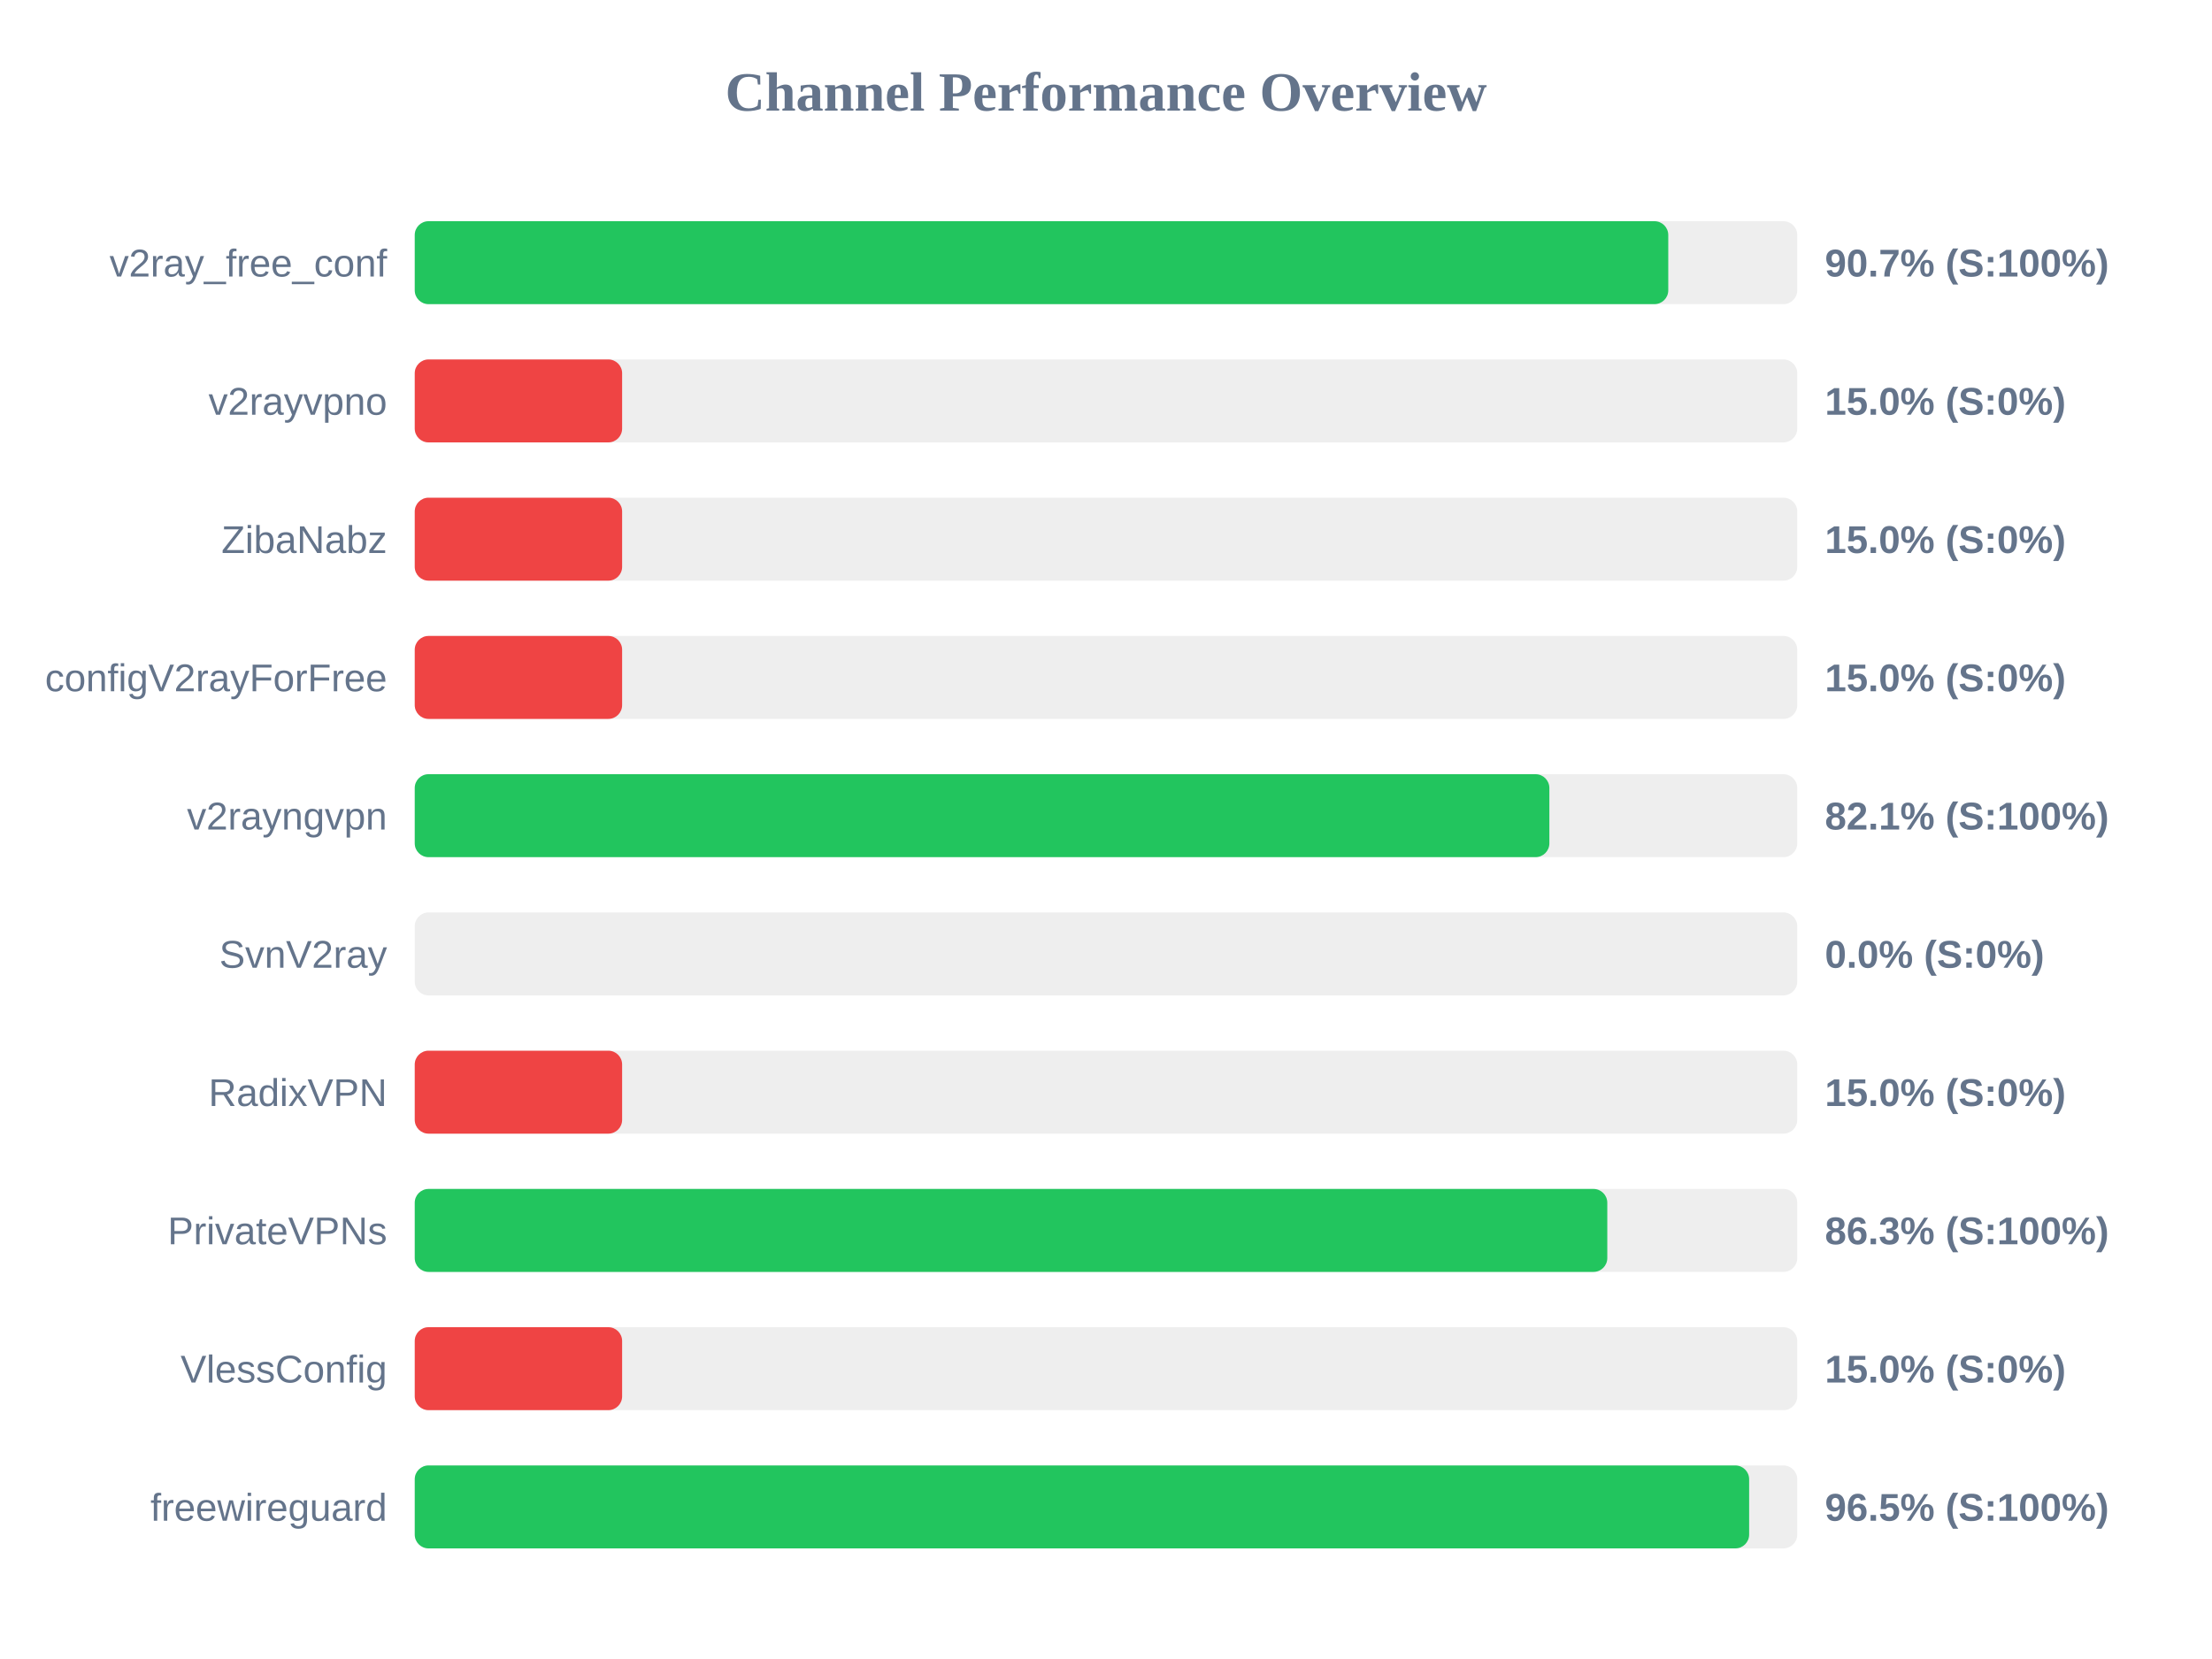
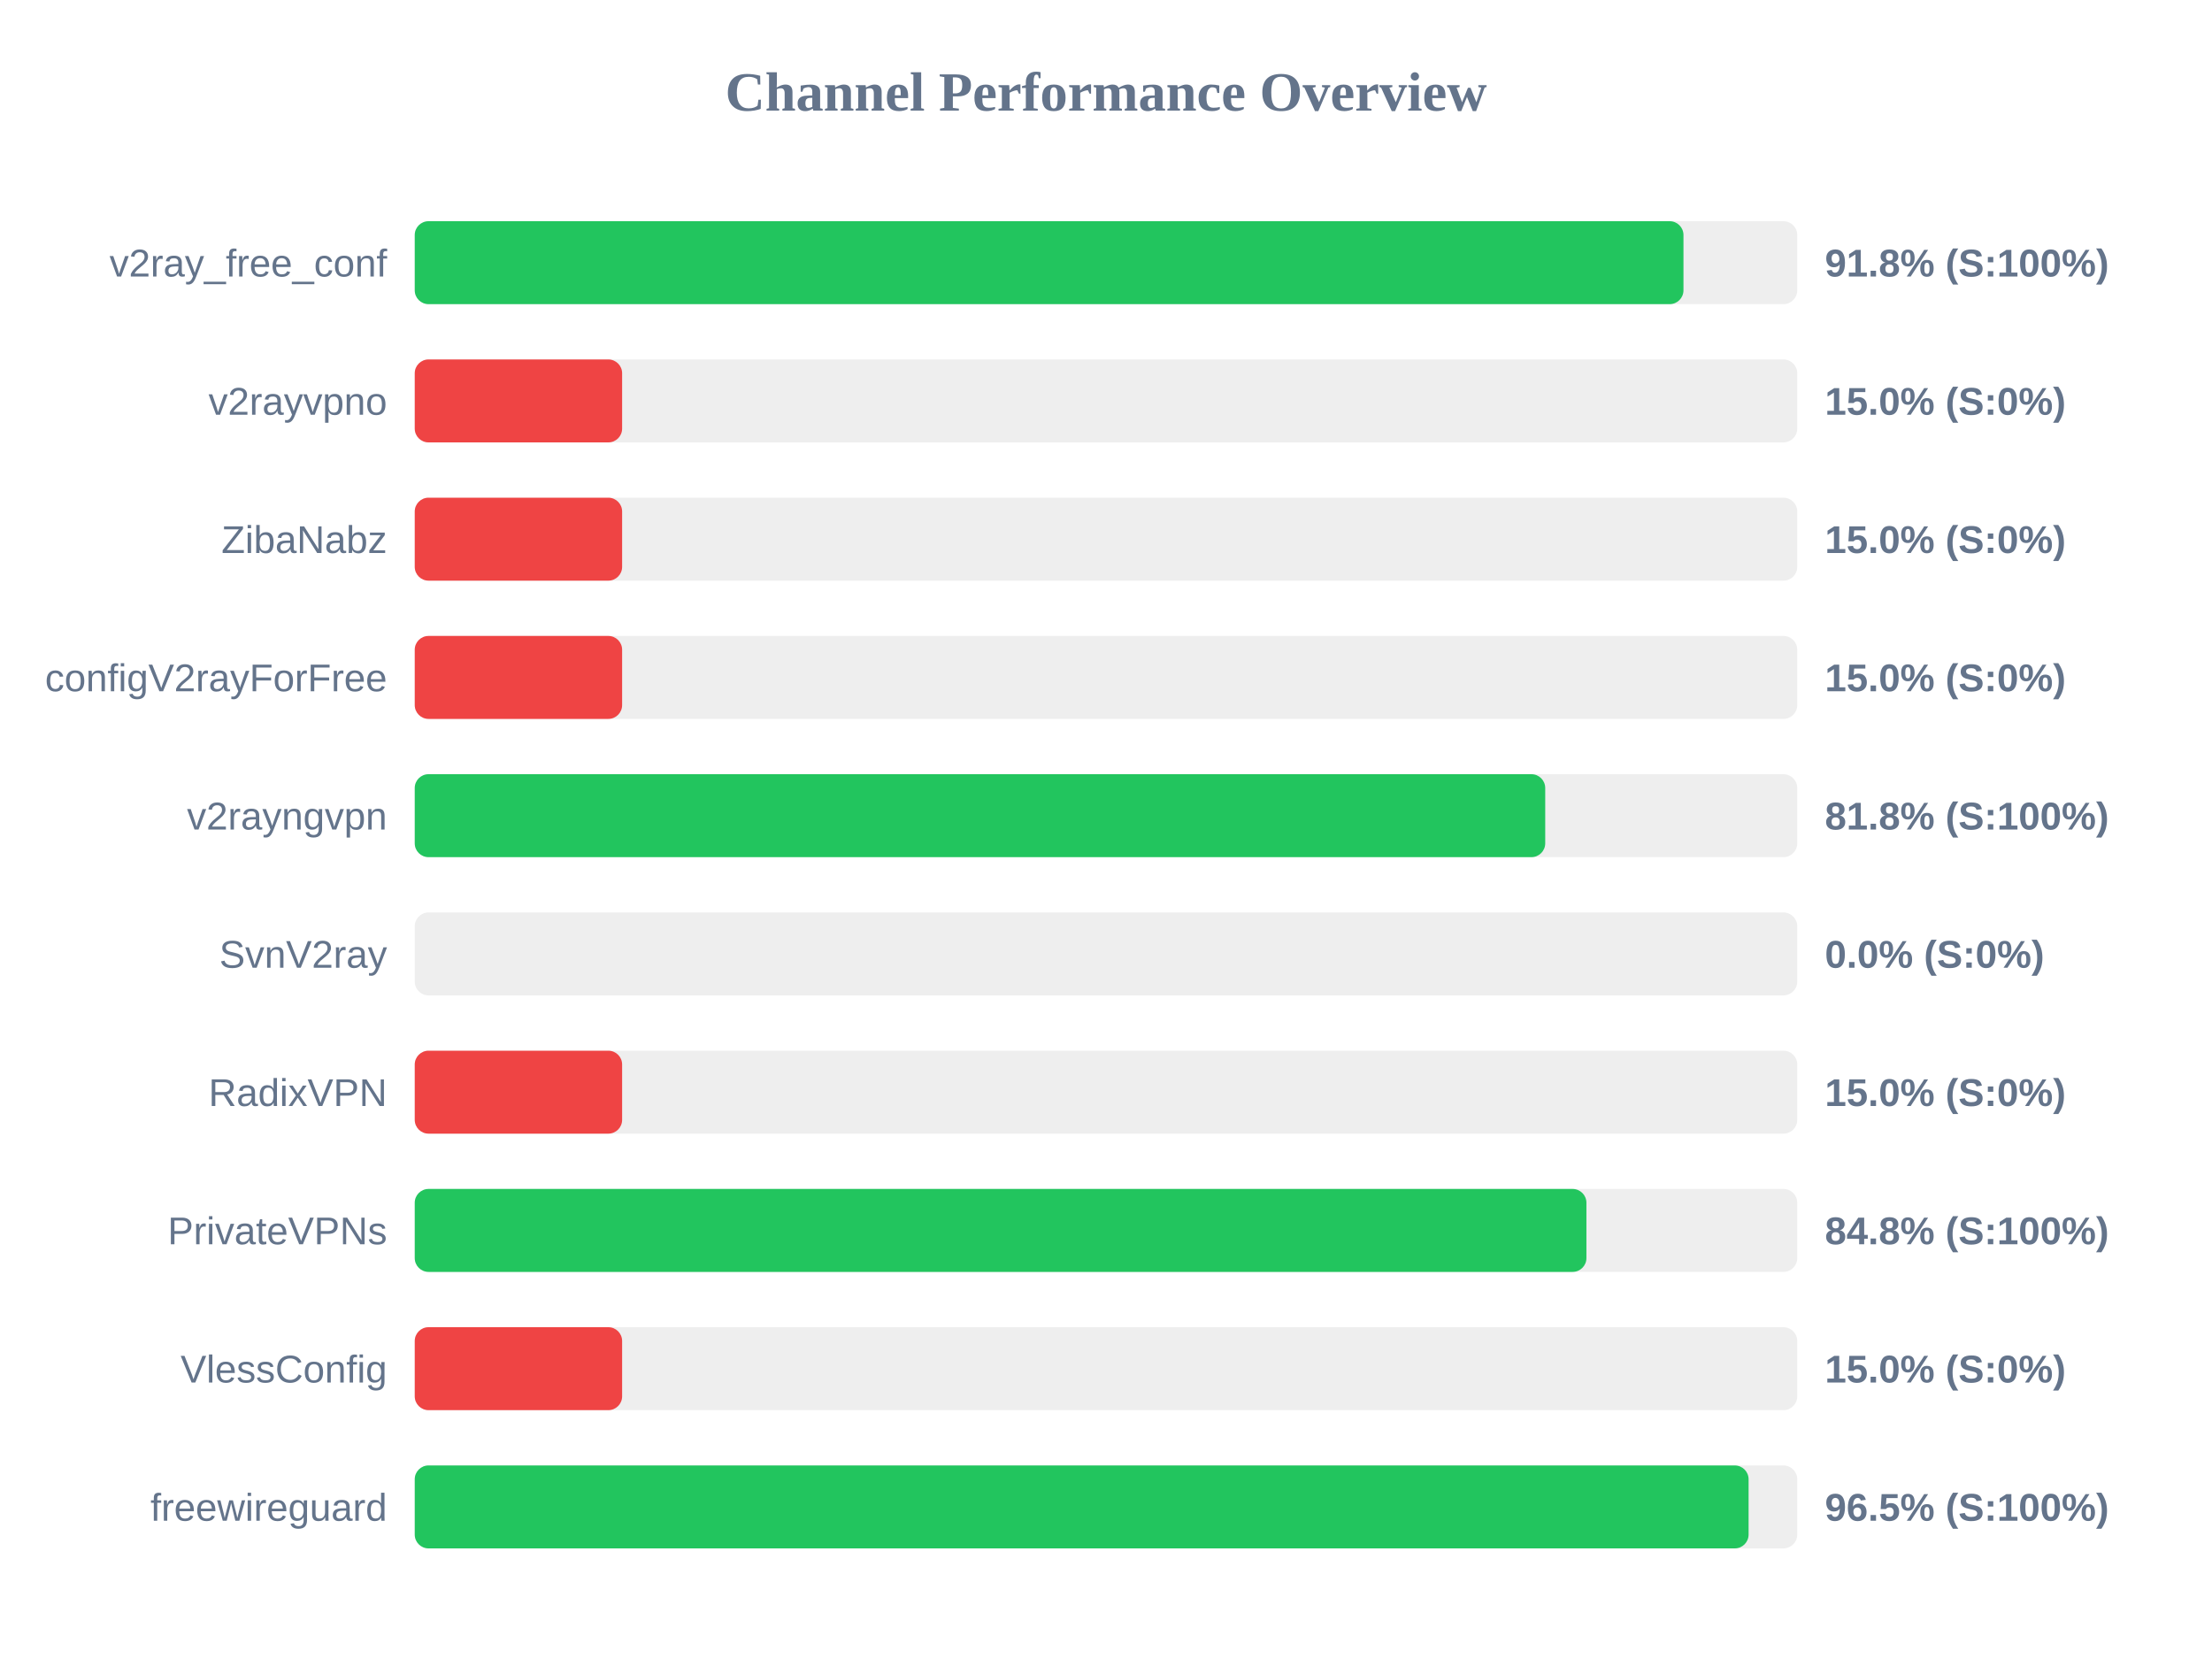
<svg xmlns="http://www.w3.org/2000/svg" width="800" height="600" version="1.1">
  <style>
        .row { font: 14px Arial; fill: #64748b; }
        .score { font: bold 14px Arial; fill: #64748b; }
    </style>
  <text x="400" y="40" text-anchor="middle" font-size="20px" font-weight="bold" fill="#64748b">Channel Performance Overview</text>
  <rect x="150" y="80" width="500" height="30" fill="#eee" rx="5" />
-   <rect x="150" y="80" width="453.35" height="30" fill="#22c55e" rx="5" />
+   <rect x="150" y="80" width="458.85" height="30" fill="#22c55e" rx="5" />
  <text x="140" y="100" text-anchor="end" class="row">v2ray_free_conf</text>
-   <text x="660" y="100" text-anchor="start" class="score">90.7% (S:100%)</text>
+   <text x="660" y="100" text-anchor="start" class="score">91.8% (S:100%)</text>
  <rect x="150" y="130" width="500" height="30" fill="#eee" rx="5" />
  <rect x="150" y="130" width="75.0" height="30" fill="#ef4444" rx="5" />
  <text x="140" y="150" text-anchor="end" class="row">v2rayvpno</text>
  <text x="660" y="150" text-anchor="start" class="score">15.0% (S:0%)</text>
  <rect x="150" y="180" width="500" height="30" fill="#eee" rx="5" />
  <rect x="150" y="180" width="75.0" height="30" fill="#ef4444" rx="5" />
  <text x="140" y="200" text-anchor="end" class="row">ZibaNabz</text>
  <text x="660" y="200" text-anchor="start" class="score">15.0% (S:0%)</text>
  <rect x="150" y="230" width="500" height="30" fill="#eee" rx="5" />
  <rect x="150" y="230" width="75.0" height="30" fill="#ef4444" rx="5" />
  <text x="140" y="250" text-anchor="end" class="row">configV2rayForFree</text>
  <text x="660" y="250" text-anchor="start" class="score">15.0% (S:0%)</text>
  <rect x="150" y="280" width="500" height="30" fill="#eee" rx="5" />
-   <rect x="150" y="280" width="410.35" height="30" fill="#22c55e" rx="5" />
+   <rect x="150" y="280" width="408.85" height="30" fill="#22c55e" rx="5" />
  <text x="140" y="300" text-anchor="end" class="row">v2rayngvpn</text>
-   <text x="660" y="300" text-anchor="start" class="score">82.1% (S:100%)</text>
+   <text x="660" y="300" text-anchor="start" class="score">81.8% (S:100%)</text>
  <rect x="150" y="330" width="500" height="30" fill="#eee" rx="5" />
  <rect x="150" y="330" width="0.0" height="30" fill="#ef4444" rx="5" />
  <text x="140" y="350" text-anchor="end" class="row">SvnV2ray</text>
  <text x="660" y="350" text-anchor="start" class="score">0.0% (S:0%)</text>
  <rect x="150" y="380" width="500" height="30" fill="#eee" rx="5" />
  <rect x="150" y="380" width="75.0" height="30" fill="#ef4444" rx="5" />
  <text x="140" y="400" text-anchor="end" class="row">RadixVPN</text>
  <text x="660" y="400" text-anchor="start" class="score">15.0% (S:0%)</text>
  <rect x="150" y="430" width="500" height="30" fill="#eee" rx="5" />
-   <rect x="150" y="430" width="431.3" height="30" fill="#22c55e" rx="5" />
+   <rect x="150" y="430" width="423.75" height="30" fill="#22c55e" rx="5" />
  <text x="140" y="450" text-anchor="end" class="row">PrivateVPNs</text>
-   <text x="660" y="450" text-anchor="start" class="score">86.3% (S:100%)</text>
+   <text x="660" y="450" text-anchor="start" class="score">84.8% (S:100%)</text>
  <rect x="150" y="480" width="500" height="30" fill="#eee" rx="5" />
  <rect x="150" y="480" width="75.0" height="30" fill="#ef4444" rx="5" />
  <text x="140" y="500" text-anchor="end" class="row">VlessConfig</text>
  <text x="660" y="500" text-anchor="start" class="score">15.0% (S:0%)</text>
  <rect x="150" y="530" width="500" height="30" fill="#eee" rx="5" />
-   <rect x="150" y="530" width="482.6" height="30" fill="#22c55e" rx="5" />
+   <rect x="150" y="530" width="482.4" height="30" fill="#22c55e" rx="5" />
  <text x="140" y="550" text-anchor="end" class="row">freewireguard</text>
  <text x="660" y="550" text-anchor="start" class="score">96.5% (S:100%)</text>
</svg>
